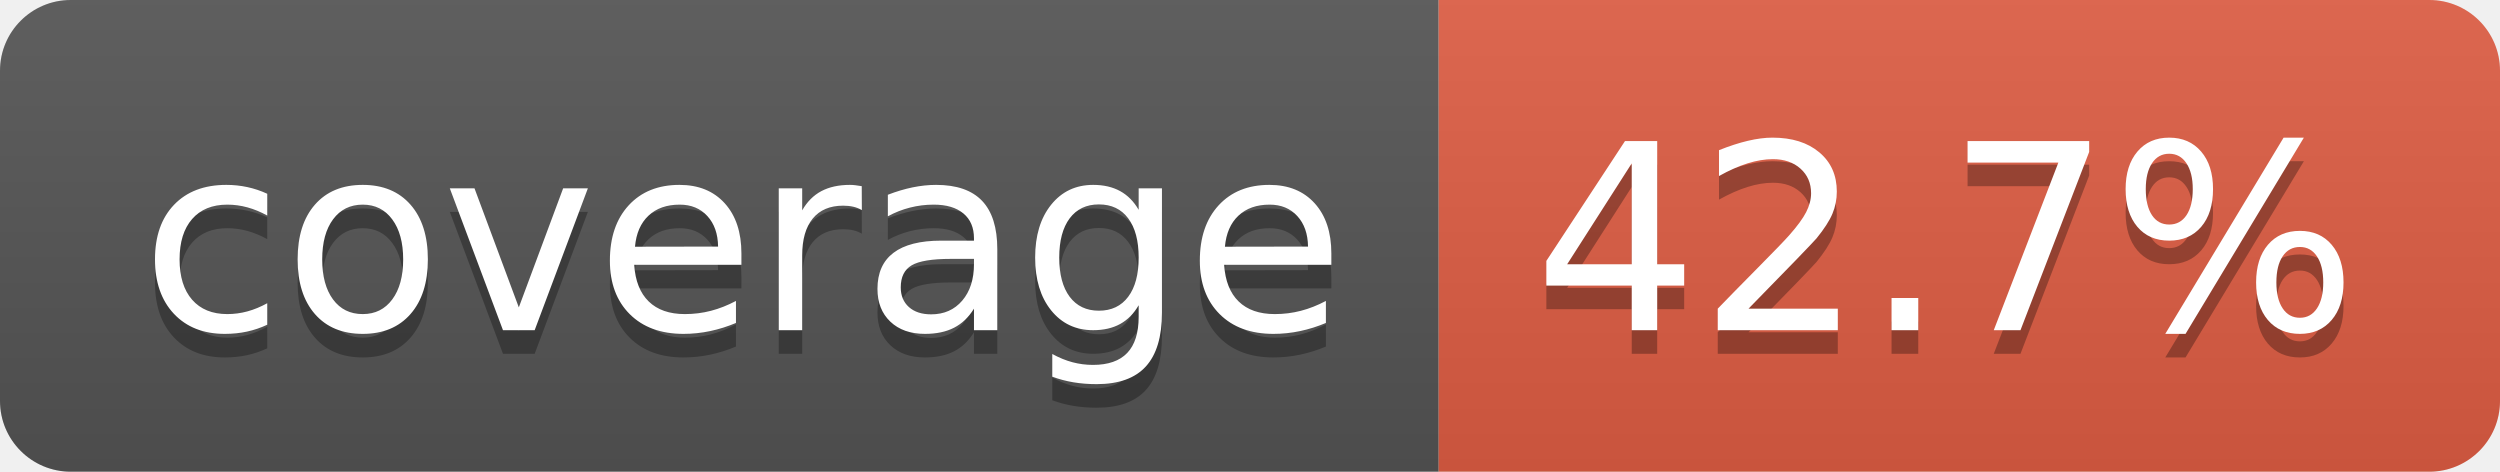
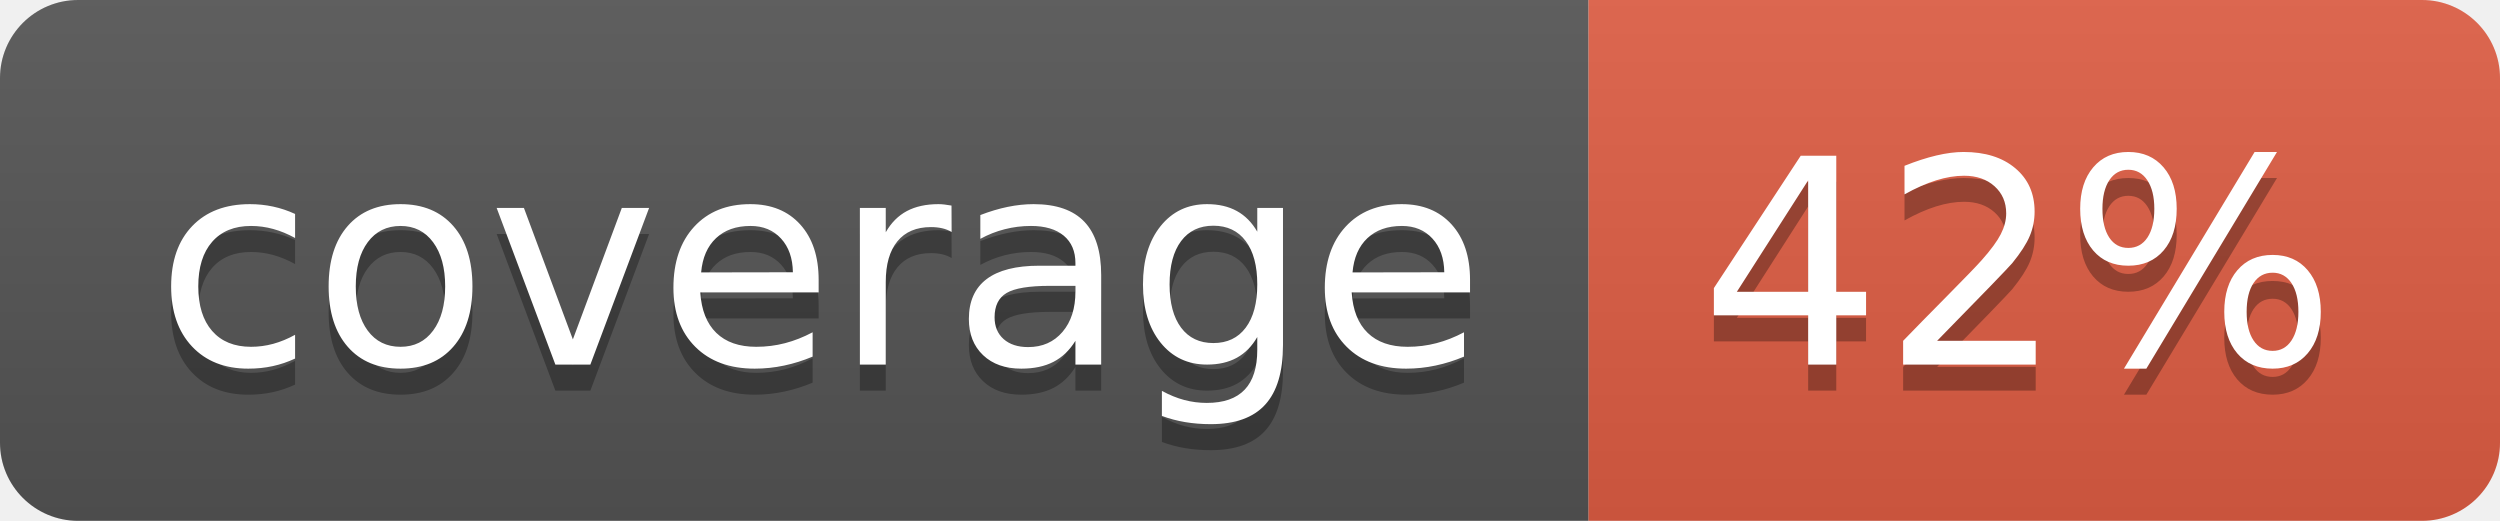
- <svg xmlns="http://www.w3.org/2000/svg" width="106" height="20" role="img" aria-label="coverage: 42.7%">
+ <svg xmlns="http://www.w3.org/2000/svg" width="96" height="20" role="img" aria-label="coverage: 42%">
  <linearGradient id="s" x2="0" y2="100%">
    <stop offset="0" stop-color="#bbb" stop-opacity=".1" />
    <stop offset="1" stop-opacity=".1" />
  </linearGradient>
  <clipPath id="r">
-     <rect width="106" height="20" rx="3" fill="#fff" />
+     <rect width="96" height="20" rx="3" fill="#fff" />
  </clipPath>
  <g clip-path="url(#r)">
    <rect width="61" height="20" fill="#555" />
-     <rect x="61" width="45" height="20" fill="#e05d44" />
-     <rect width="106" height="20" fill="url(#s)" />
+     <rect x="61" width="35" height="20" fill="#e05d44" />
+     <rect width="96" height="20" fill="url(#s)" />
  </g>
  <g fill="#fff" text-anchor="middle" font-family="Verdana,Geneva,DejaVu Sans,sans-serif" text-rendering="geometricPrecision" font-size="110">
    <text aria-hidden="true" x="315" y="150" fill="#010101" fill-opacity=".3" transform="scale(.1)" textLength="510">coverage</text>
    <text x="315" y="140" transform="scale(.1)" fill="#fff" textLength="510">coverage</text>
-     <text aria-hidden="true" x="825" y="150" fill="#010101" fill-opacity=".3" transform="scale(.1)" textLength="350">42.7%</text>
-     <text x="825" y="140" transform="scale(.1)" fill="#fff" textLength="350">42.7%</text>
+     <text aria-hidden="true" x="775" y="150" fill="#010101" fill-opacity=".3" transform="scale(.1)" textLength="245">42%</text>
+     <text x="775" y="140" transform="scale(.1)" fill="#fff" textLength="245">42%</text>
  </g>
</svg>
